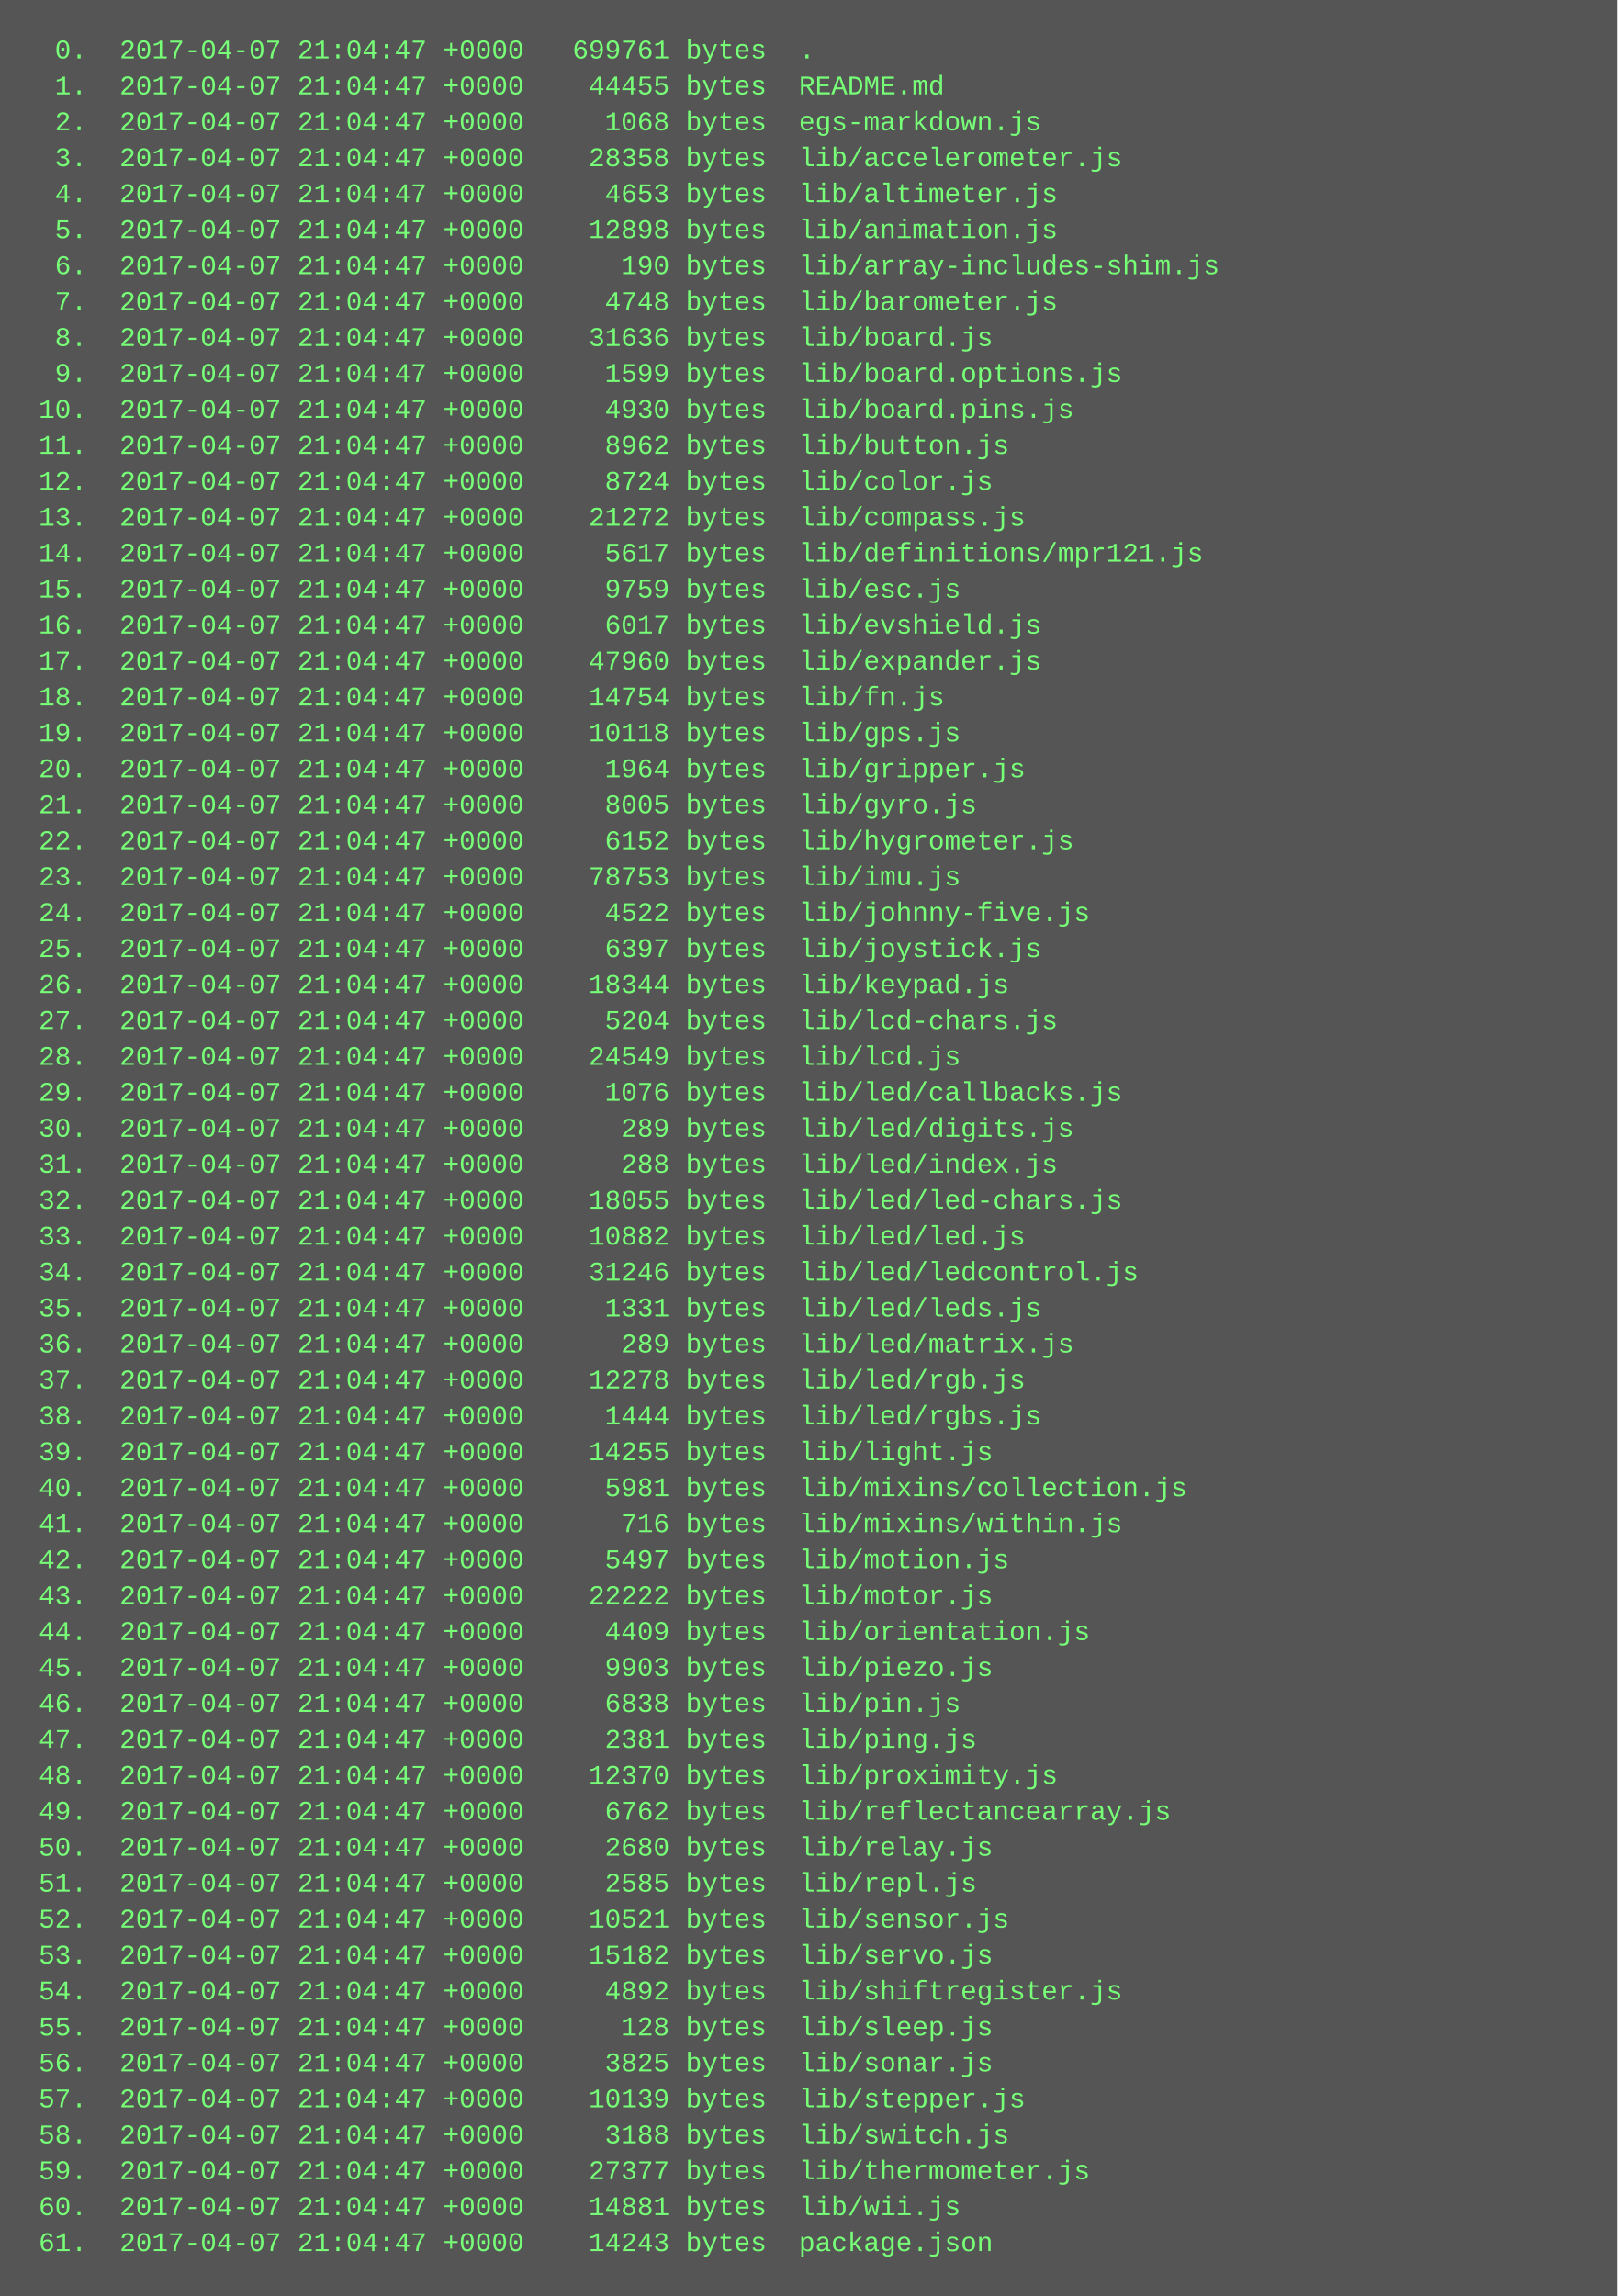
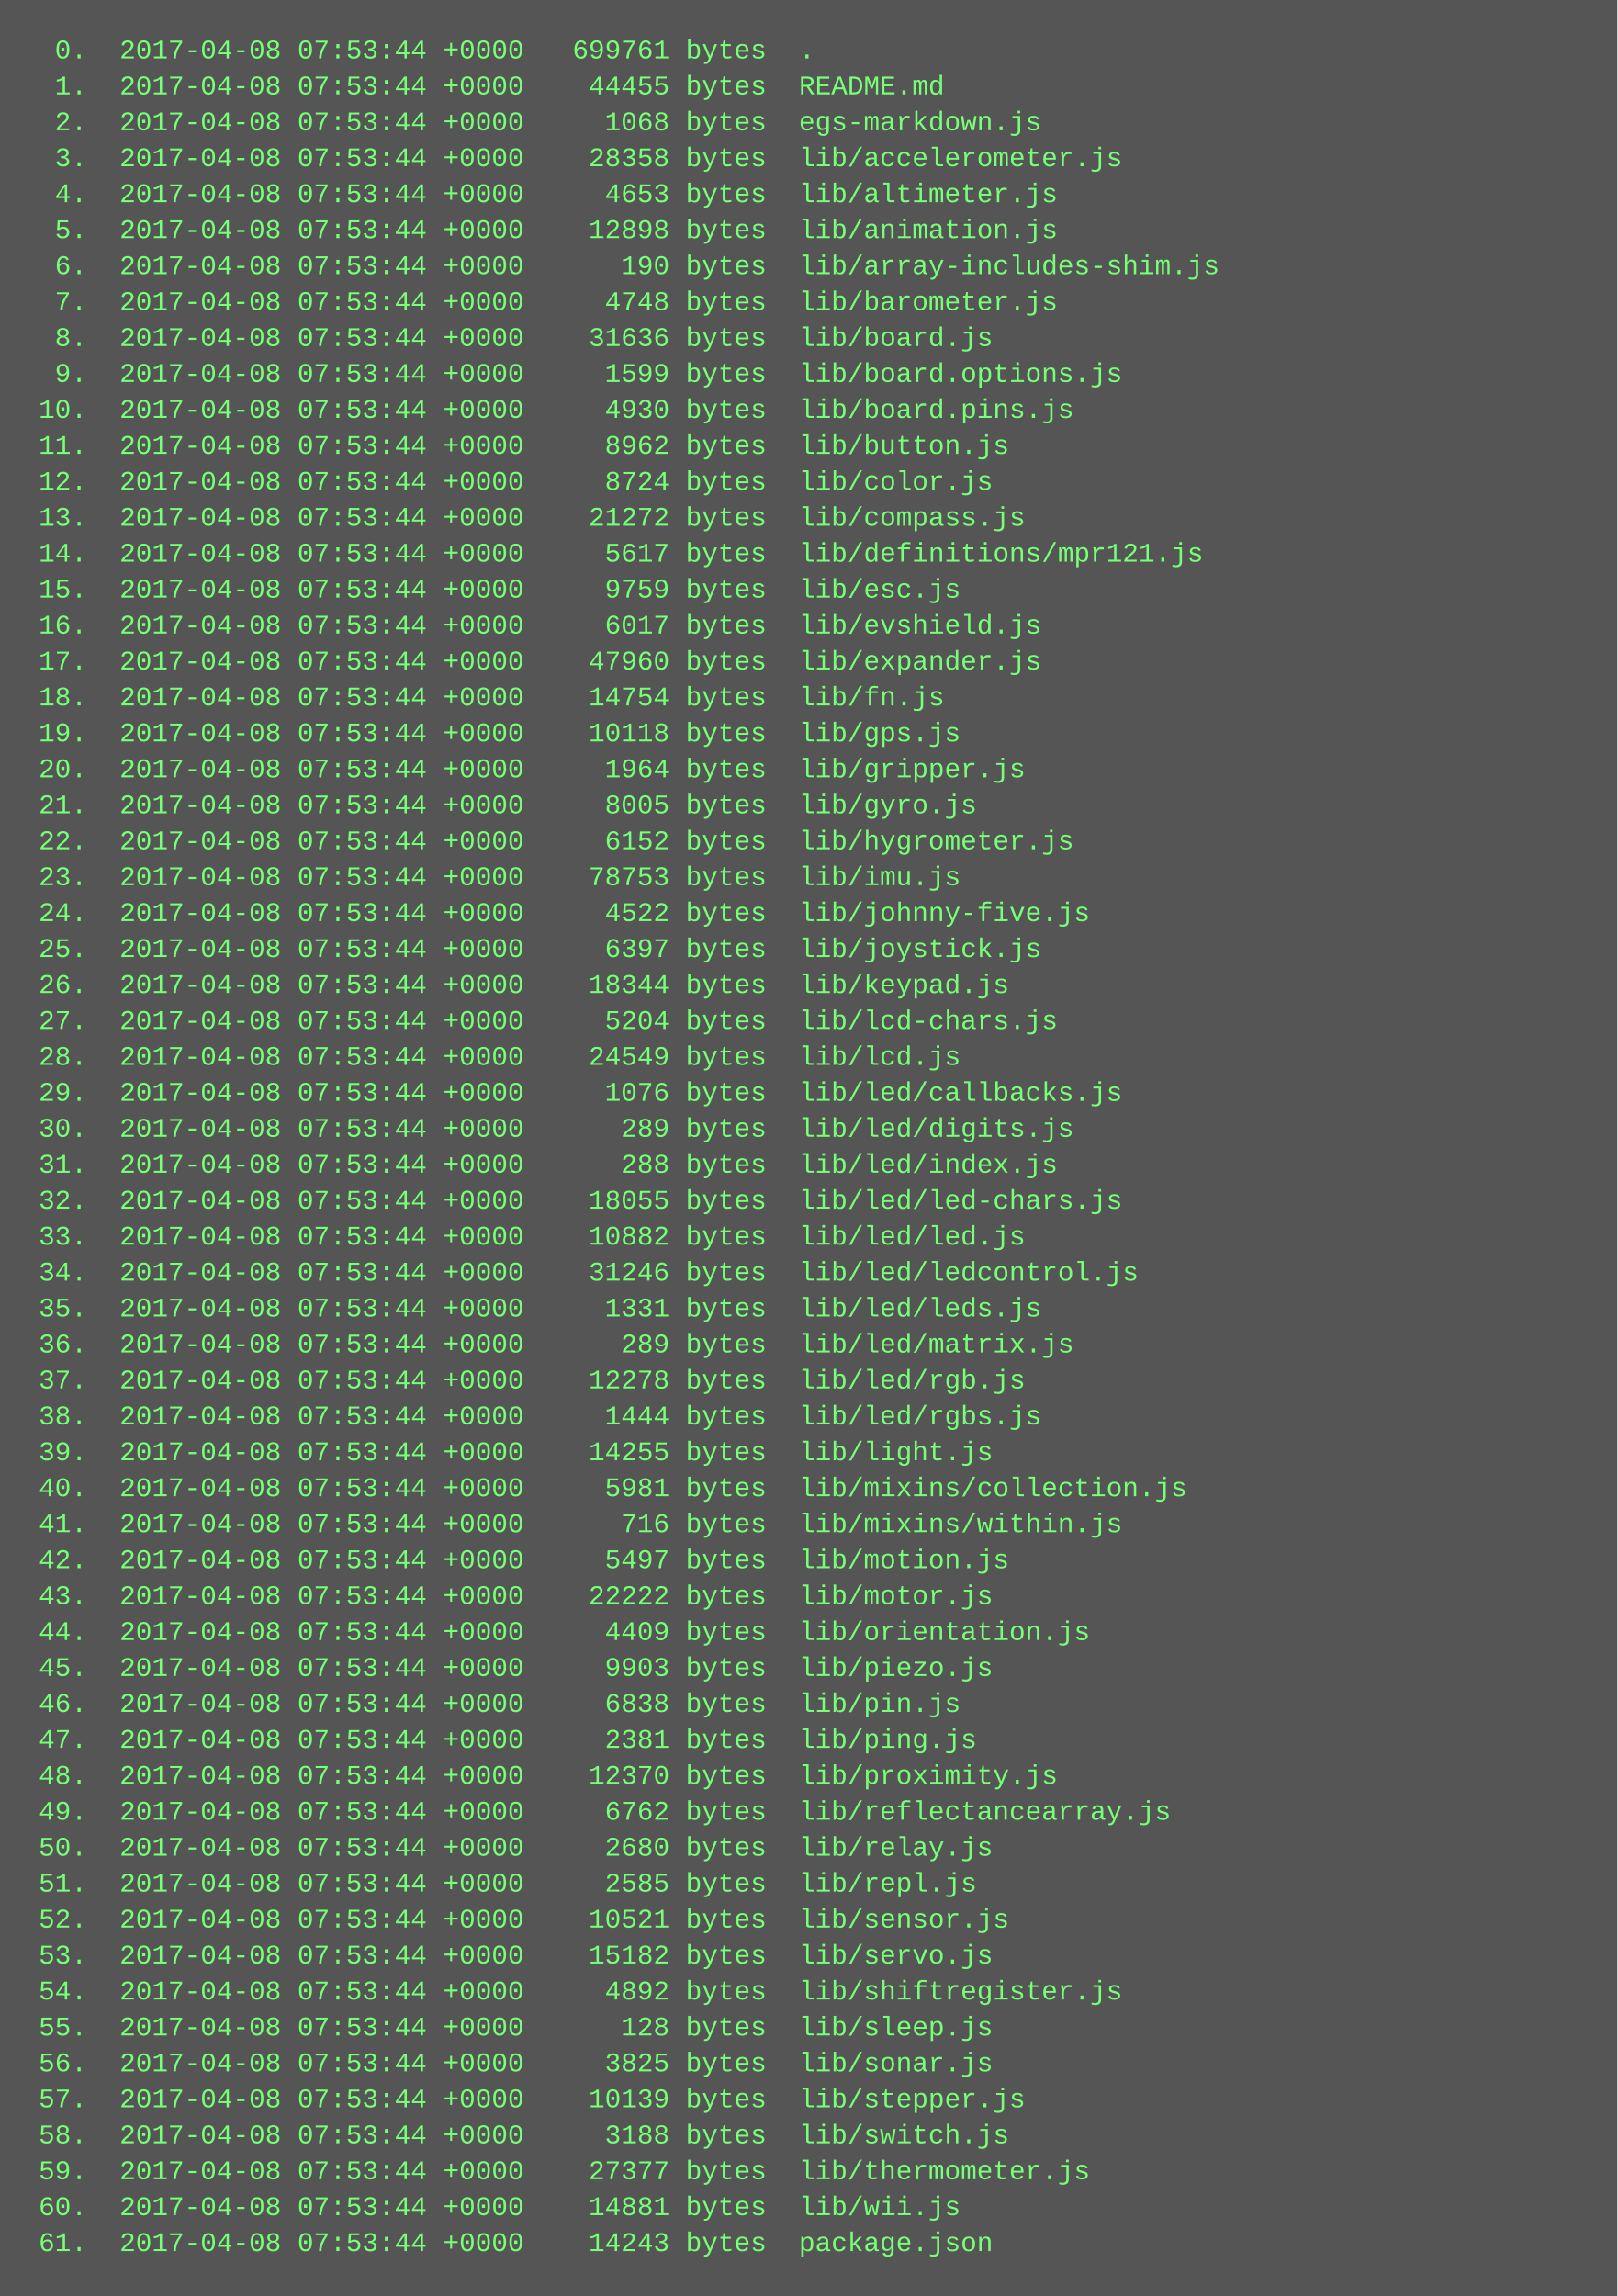
<svg xmlns="http://www.w3.org/2000/svg" height="1022" width="720">
  <rect height="1022" fill="#555" width="720" />
  <text fill="#7f7" font-family="Courier New" font-size="12" xml:space="preserve">
-     <tspan x="10" y="26">  0.  2017-04-07 21:04:47 +0000   699761 bytes  .</tspan>
-     <tspan x="10" y="42">  1.  2017-04-07 21:04:47 +0000    44455 bytes  README.md</tspan>
-     <tspan x="10" y="58">  2.  2017-04-07 21:04:47 +0000     1068 bytes  egs-markdown.js</tspan>
-     <tspan x="10" y="74">  3.  2017-04-07 21:04:47 +0000    28358 bytes  lib/accelerometer.js</tspan>
-     <tspan x="10" y="90">  4.  2017-04-07 21:04:47 +0000     4653 bytes  lib/altimeter.js</tspan>
-     <tspan x="10" y="106">  5.  2017-04-07 21:04:47 +0000    12898 bytes  lib/animation.js</tspan>
-     <tspan x="10" y="122">  6.  2017-04-07 21:04:47 +0000      190 bytes  lib/array-includes-shim.js</tspan>
-     <tspan x="10" y="138">  7.  2017-04-07 21:04:47 +0000     4748 bytes  lib/barometer.js</tspan>
-     <tspan x="10" y="154">  8.  2017-04-07 21:04:47 +0000    31636 bytes  lib/board.js</tspan>
-     <tspan x="10" y="170">  9.  2017-04-07 21:04:47 +0000     1599 bytes  lib/board.options.js</tspan>
-     <tspan x="10" y="186"> 10.  2017-04-07 21:04:47 +0000     4930 bytes  lib/board.pins.js</tspan>
-     <tspan x="10" y="202"> 11.  2017-04-07 21:04:47 +0000     8962 bytes  lib/button.js</tspan>
-     <tspan x="10" y="218"> 12.  2017-04-07 21:04:47 +0000     8724 bytes  lib/color.js</tspan>
-     <tspan x="10" y="234"> 13.  2017-04-07 21:04:47 +0000    21272 bytes  lib/compass.js</tspan>
-     <tspan x="10" y="250"> 14.  2017-04-07 21:04:47 +0000     5617 bytes  lib/definitions/mpr121.js</tspan>
-     <tspan x="10" y="266"> 15.  2017-04-07 21:04:47 +0000     9759 bytes  lib/esc.js</tspan>
-     <tspan x="10" y="282"> 16.  2017-04-07 21:04:47 +0000     6017 bytes  lib/evshield.js</tspan>
-     <tspan x="10" y="298"> 17.  2017-04-07 21:04:47 +0000    47960 bytes  lib/expander.js</tspan>
-     <tspan x="10" y="314"> 18.  2017-04-07 21:04:47 +0000    14754 bytes  lib/fn.js</tspan>
-     <tspan x="10" y="330"> 19.  2017-04-07 21:04:47 +0000    10118 bytes  lib/gps.js</tspan>
-     <tspan x="10" y="346"> 20.  2017-04-07 21:04:47 +0000     1964 bytes  lib/gripper.js</tspan>
-     <tspan x="10" y="362"> 21.  2017-04-07 21:04:47 +0000     8005 bytes  lib/gyro.js</tspan>
-     <tspan x="10" y="378"> 22.  2017-04-07 21:04:47 +0000     6152 bytes  lib/hygrometer.js</tspan>
-     <tspan x="10" y="394"> 23.  2017-04-07 21:04:47 +0000    78753 bytes  lib/imu.js</tspan>
-     <tspan x="10" y="410"> 24.  2017-04-07 21:04:47 +0000     4522 bytes  lib/johnny-five.js</tspan>
-     <tspan x="10" y="426"> 25.  2017-04-07 21:04:47 +0000     6397 bytes  lib/joystick.js</tspan>
-     <tspan x="10" y="442"> 26.  2017-04-07 21:04:47 +0000    18344 bytes  lib/keypad.js</tspan>
-     <tspan x="10" y="458"> 27.  2017-04-07 21:04:47 +0000     5204 bytes  lib/lcd-chars.js</tspan>
-     <tspan x="10" y="474"> 28.  2017-04-07 21:04:47 +0000    24549 bytes  lib/lcd.js</tspan>
-     <tspan x="10" y="490"> 29.  2017-04-07 21:04:47 +0000     1076 bytes  lib/led/callbacks.js</tspan>
-     <tspan x="10" y="506"> 30.  2017-04-07 21:04:47 +0000      289 bytes  lib/led/digits.js</tspan>
-     <tspan x="10" y="522"> 31.  2017-04-07 21:04:47 +0000      288 bytes  lib/led/index.js</tspan>
-     <tspan x="10" y="538"> 32.  2017-04-07 21:04:47 +0000    18055 bytes  lib/led/led-chars.js</tspan>
-     <tspan x="10" y="554"> 33.  2017-04-07 21:04:47 +0000    10882 bytes  lib/led/led.js</tspan>
-     <tspan x="10" y="570"> 34.  2017-04-07 21:04:47 +0000    31246 bytes  lib/led/ledcontrol.js</tspan>
-     <tspan x="10" y="586"> 35.  2017-04-07 21:04:47 +0000     1331 bytes  lib/led/leds.js</tspan>
-     <tspan x="10" y="602"> 36.  2017-04-07 21:04:47 +0000      289 bytes  lib/led/matrix.js</tspan>
-     <tspan x="10" y="618"> 37.  2017-04-07 21:04:47 +0000    12278 bytes  lib/led/rgb.js</tspan>
-     <tspan x="10" y="634"> 38.  2017-04-07 21:04:47 +0000     1444 bytes  lib/led/rgbs.js</tspan>
-     <tspan x="10" y="650"> 39.  2017-04-07 21:04:47 +0000    14255 bytes  lib/light.js</tspan>
-     <tspan x="10" y="666"> 40.  2017-04-07 21:04:47 +0000     5981 bytes  lib/mixins/collection.js</tspan>
-     <tspan x="10" y="682"> 41.  2017-04-07 21:04:47 +0000      716 bytes  lib/mixins/within.js</tspan>
-     <tspan x="10" y="698"> 42.  2017-04-07 21:04:47 +0000     5497 bytes  lib/motion.js</tspan>
-     <tspan x="10" y="714"> 43.  2017-04-07 21:04:47 +0000    22222 bytes  lib/motor.js</tspan>
-     <tspan x="10" y="730"> 44.  2017-04-07 21:04:47 +0000     4409 bytes  lib/orientation.js</tspan>
-     <tspan x="10" y="746"> 45.  2017-04-07 21:04:47 +0000     9903 bytes  lib/piezo.js</tspan>
-     <tspan x="10" y="762"> 46.  2017-04-07 21:04:47 +0000     6838 bytes  lib/pin.js</tspan>
-     <tspan x="10" y="778"> 47.  2017-04-07 21:04:47 +0000     2381 bytes  lib/ping.js</tspan>
-     <tspan x="10" y="794"> 48.  2017-04-07 21:04:47 +0000    12370 bytes  lib/proximity.js</tspan>
-     <tspan x="10" y="810"> 49.  2017-04-07 21:04:47 +0000     6762 bytes  lib/reflectancearray.js</tspan>
-     <tspan x="10" y="826"> 50.  2017-04-07 21:04:47 +0000     2680 bytes  lib/relay.js</tspan>
-     <tspan x="10" y="842"> 51.  2017-04-07 21:04:47 +0000     2585 bytes  lib/repl.js</tspan>
-     <tspan x="10" y="858"> 52.  2017-04-07 21:04:47 +0000    10521 bytes  lib/sensor.js</tspan>
-     <tspan x="10" y="874"> 53.  2017-04-07 21:04:47 +0000    15182 bytes  lib/servo.js</tspan>
-     <tspan x="10" y="890"> 54.  2017-04-07 21:04:47 +0000     4892 bytes  lib/shiftregister.js</tspan>
-     <tspan x="10" y="906"> 55.  2017-04-07 21:04:47 +0000      128 bytes  lib/sleep.js</tspan>
-     <tspan x="10" y="922"> 56.  2017-04-07 21:04:47 +0000     3825 bytes  lib/sonar.js</tspan>
-     <tspan x="10" y="938"> 57.  2017-04-07 21:04:47 +0000    10139 bytes  lib/stepper.js</tspan>
-     <tspan x="10" y="954"> 58.  2017-04-07 21:04:47 +0000     3188 bytes  lib/switch.js</tspan>
-     <tspan x="10" y="970"> 59.  2017-04-07 21:04:47 +0000    27377 bytes  lib/thermometer.js</tspan>
-     <tspan x="10" y="986"> 60.  2017-04-07 21:04:47 +0000    14881 bytes  lib/wii.js</tspan>
-     <tspan x="10" y="1002"> 61.  2017-04-07 21:04:47 +0000    14243 bytes  package.json</tspan>
+     <tspan x="10" y="26">  0.  2017-04-08 07:53:44 +0000   699761 bytes  .</tspan>
+     <tspan x="10" y="42">  1.  2017-04-08 07:53:44 +0000    44455 bytes  README.md</tspan>
+     <tspan x="10" y="58">  2.  2017-04-08 07:53:44 +0000     1068 bytes  egs-markdown.js</tspan>
+     <tspan x="10" y="74">  3.  2017-04-08 07:53:44 +0000    28358 bytes  lib/accelerometer.js</tspan>
+     <tspan x="10" y="90">  4.  2017-04-08 07:53:44 +0000     4653 bytes  lib/altimeter.js</tspan>
+     <tspan x="10" y="106">  5.  2017-04-08 07:53:44 +0000    12898 bytes  lib/animation.js</tspan>
+     <tspan x="10" y="122">  6.  2017-04-08 07:53:44 +0000      190 bytes  lib/array-includes-shim.js</tspan>
+     <tspan x="10" y="138">  7.  2017-04-08 07:53:44 +0000     4748 bytes  lib/barometer.js</tspan>
+     <tspan x="10" y="154">  8.  2017-04-08 07:53:44 +0000    31636 bytes  lib/board.js</tspan>
+     <tspan x="10" y="170">  9.  2017-04-08 07:53:44 +0000     1599 bytes  lib/board.options.js</tspan>
+     <tspan x="10" y="186"> 10.  2017-04-08 07:53:44 +0000     4930 bytes  lib/board.pins.js</tspan>
+     <tspan x="10" y="202"> 11.  2017-04-08 07:53:44 +0000     8962 bytes  lib/button.js</tspan>
+     <tspan x="10" y="218"> 12.  2017-04-08 07:53:44 +0000     8724 bytes  lib/color.js</tspan>
+     <tspan x="10" y="234"> 13.  2017-04-08 07:53:44 +0000    21272 bytes  lib/compass.js</tspan>
+     <tspan x="10" y="250"> 14.  2017-04-08 07:53:44 +0000     5617 bytes  lib/definitions/mpr121.js</tspan>
+     <tspan x="10" y="266"> 15.  2017-04-08 07:53:44 +0000     9759 bytes  lib/esc.js</tspan>
+     <tspan x="10" y="282"> 16.  2017-04-08 07:53:44 +0000     6017 bytes  lib/evshield.js</tspan>
+     <tspan x="10" y="298"> 17.  2017-04-08 07:53:44 +0000    47960 bytes  lib/expander.js</tspan>
+     <tspan x="10" y="314"> 18.  2017-04-08 07:53:44 +0000    14754 bytes  lib/fn.js</tspan>
+     <tspan x="10" y="330"> 19.  2017-04-08 07:53:44 +0000    10118 bytes  lib/gps.js</tspan>
+     <tspan x="10" y="346"> 20.  2017-04-08 07:53:44 +0000     1964 bytes  lib/gripper.js</tspan>
+     <tspan x="10" y="362"> 21.  2017-04-08 07:53:44 +0000     8005 bytes  lib/gyro.js</tspan>
+     <tspan x="10" y="378"> 22.  2017-04-08 07:53:44 +0000     6152 bytes  lib/hygrometer.js</tspan>
+     <tspan x="10" y="394"> 23.  2017-04-08 07:53:44 +0000    78753 bytes  lib/imu.js</tspan>
+     <tspan x="10" y="410"> 24.  2017-04-08 07:53:44 +0000     4522 bytes  lib/johnny-five.js</tspan>
+     <tspan x="10" y="426"> 25.  2017-04-08 07:53:44 +0000     6397 bytes  lib/joystick.js</tspan>
+     <tspan x="10" y="442"> 26.  2017-04-08 07:53:44 +0000    18344 bytes  lib/keypad.js</tspan>
+     <tspan x="10" y="458"> 27.  2017-04-08 07:53:44 +0000     5204 bytes  lib/lcd-chars.js</tspan>
+     <tspan x="10" y="474"> 28.  2017-04-08 07:53:44 +0000    24549 bytes  lib/lcd.js</tspan>
+     <tspan x="10" y="490"> 29.  2017-04-08 07:53:44 +0000     1076 bytes  lib/led/callbacks.js</tspan>
+     <tspan x="10" y="506"> 30.  2017-04-08 07:53:44 +0000      289 bytes  lib/led/digits.js</tspan>
+     <tspan x="10" y="522"> 31.  2017-04-08 07:53:44 +0000      288 bytes  lib/led/index.js</tspan>
+     <tspan x="10" y="538"> 32.  2017-04-08 07:53:44 +0000    18055 bytes  lib/led/led-chars.js</tspan>
+     <tspan x="10" y="554"> 33.  2017-04-08 07:53:44 +0000    10882 bytes  lib/led/led.js</tspan>
+     <tspan x="10" y="570"> 34.  2017-04-08 07:53:44 +0000    31246 bytes  lib/led/ledcontrol.js</tspan>
+     <tspan x="10" y="586"> 35.  2017-04-08 07:53:44 +0000     1331 bytes  lib/led/leds.js</tspan>
+     <tspan x="10" y="602"> 36.  2017-04-08 07:53:44 +0000      289 bytes  lib/led/matrix.js</tspan>
+     <tspan x="10" y="618"> 37.  2017-04-08 07:53:44 +0000    12278 bytes  lib/led/rgb.js</tspan>
+     <tspan x="10" y="634"> 38.  2017-04-08 07:53:44 +0000     1444 bytes  lib/led/rgbs.js</tspan>
+     <tspan x="10" y="650"> 39.  2017-04-08 07:53:44 +0000    14255 bytes  lib/light.js</tspan>
+     <tspan x="10" y="666"> 40.  2017-04-08 07:53:44 +0000     5981 bytes  lib/mixins/collection.js</tspan>
+     <tspan x="10" y="682"> 41.  2017-04-08 07:53:44 +0000      716 bytes  lib/mixins/within.js</tspan>
+     <tspan x="10" y="698"> 42.  2017-04-08 07:53:44 +0000     5497 bytes  lib/motion.js</tspan>
+     <tspan x="10" y="714"> 43.  2017-04-08 07:53:44 +0000    22222 bytes  lib/motor.js</tspan>
+     <tspan x="10" y="730"> 44.  2017-04-08 07:53:44 +0000     4409 bytes  lib/orientation.js</tspan>
+     <tspan x="10" y="746"> 45.  2017-04-08 07:53:44 +0000     9903 bytes  lib/piezo.js</tspan>
+     <tspan x="10" y="762"> 46.  2017-04-08 07:53:44 +0000     6838 bytes  lib/pin.js</tspan>
+     <tspan x="10" y="778"> 47.  2017-04-08 07:53:44 +0000     2381 bytes  lib/ping.js</tspan>
+     <tspan x="10" y="794"> 48.  2017-04-08 07:53:44 +0000    12370 bytes  lib/proximity.js</tspan>
+     <tspan x="10" y="810"> 49.  2017-04-08 07:53:44 +0000     6762 bytes  lib/reflectancearray.js</tspan>
+     <tspan x="10" y="826"> 50.  2017-04-08 07:53:44 +0000     2680 bytes  lib/relay.js</tspan>
+     <tspan x="10" y="842"> 51.  2017-04-08 07:53:44 +0000     2585 bytes  lib/repl.js</tspan>
+     <tspan x="10" y="858"> 52.  2017-04-08 07:53:44 +0000    10521 bytes  lib/sensor.js</tspan>
+     <tspan x="10" y="874"> 53.  2017-04-08 07:53:44 +0000    15182 bytes  lib/servo.js</tspan>
+     <tspan x="10" y="890"> 54.  2017-04-08 07:53:44 +0000     4892 bytes  lib/shiftregister.js</tspan>
+     <tspan x="10" y="906"> 55.  2017-04-08 07:53:44 +0000      128 bytes  lib/sleep.js</tspan>
+     <tspan x="10" y="922"> 56.  2017-04-08 07:53:44 +0000     3825 bytes  lib/sonar.js</tspan>
+     <tspan x="10" y="938"> 57.  2017-04-08 07:53:44 +0000    10139 bytes  lib/stepper.js</tspan>
+     <tspan x="10" y="954"> 58.  2017-04-08 07:53:44 +0000     3188 bytes  lib/switch.js</tspan>
+     <tspan x="10" y="970"> 59.  2017-04-08 07:53:44 +0000    27377 bytes  lib/thermometer.js</tspan>
+     <tspan x="10" y="986"> 60.  2017-04-08 07:53:44 +0000    14881 bytes  lib/wii.js</tspan>
+     <tspan x="10" y="1002"> 61.  2017-04-08 07:53:44 +0000    14243 bytes  package.json</tspan>
  </text>
</svg>
